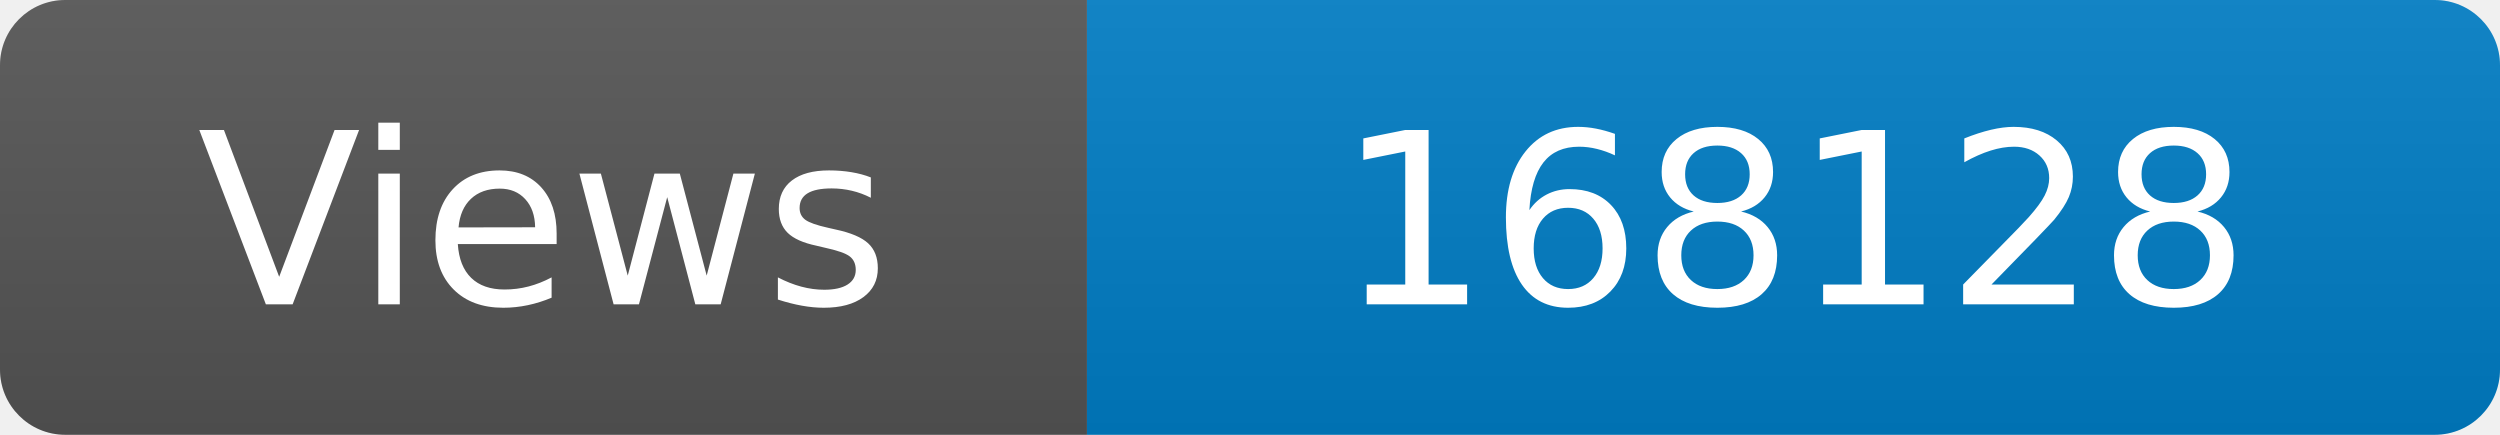
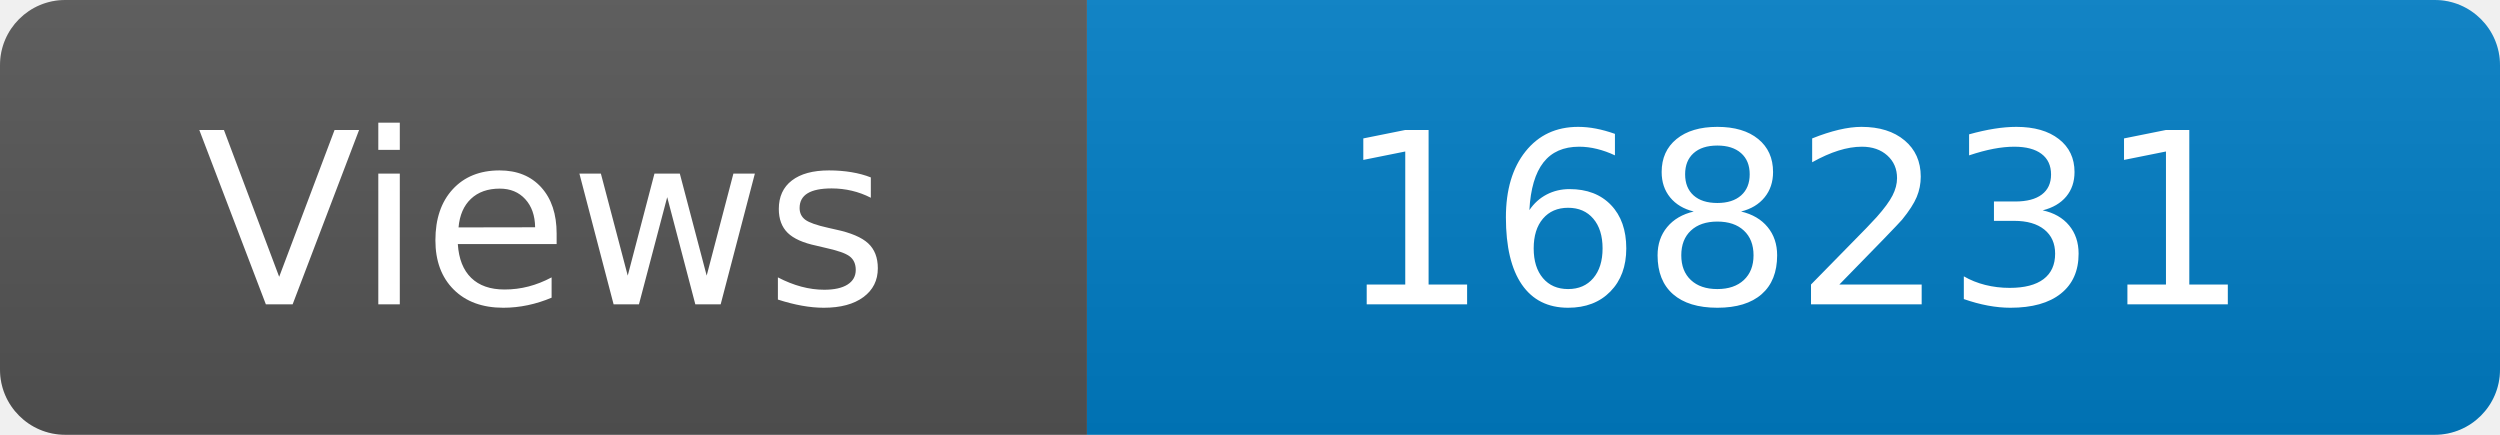
<svg xmlns="http://www.w3.org/2000/svg" width="115" height="20" role="img" aria-label="Maintained?: yes">
  <linearGradient id="s" x2="0" y2="100%">
    <stop offset="0" stop-color="#bbb" stop-opacity=".1" />
    <stop offset="1" stop-opacity=".1" />
  </linearGradient>
  <clipPath id="r">
    <rect width="115" height="20" rx="3" fill="#fff" />
  </clipPath>
  <g clip-path="url(#r)">
    <rect width="50" height="20" fill="#555" />
    <rect x="50" width="160" height="20" fill="#007ec6" />
    <rect width="115" height="20" fill="url(#s)" />
  </g>
  <g fill="#fff" text-anchor="middle" font-family="Verdana,Geneva,DejaVu Sans,sans-serif" font-size="110">
    <text x="250" y="140" transform="scale(.1)" fill="#fff">Views</text>
-     <text x="825" y="140" transform="scale(.1)" fill="#fff">168128</text>
+     <text x="825" y="140" transform="scale(.1)" fill="#fff">168231</text>
  </g>
</svg>
